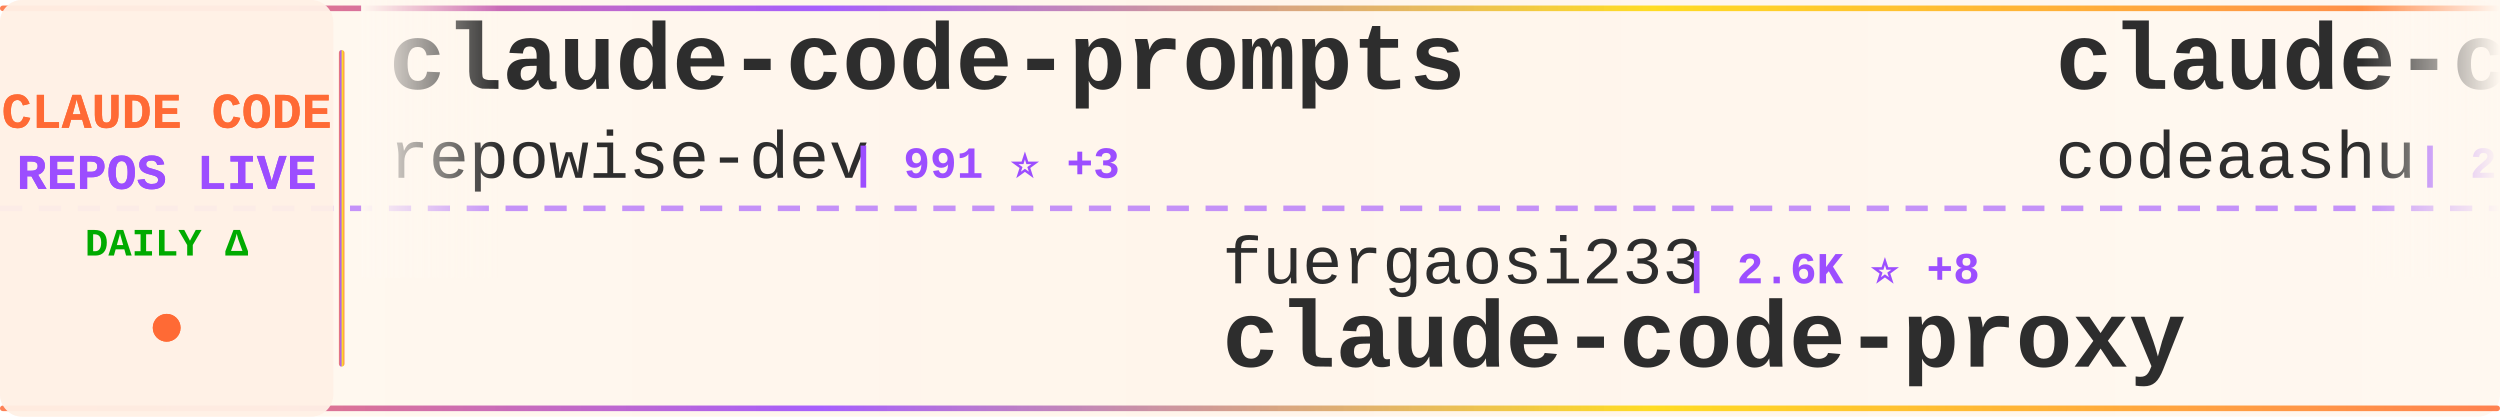
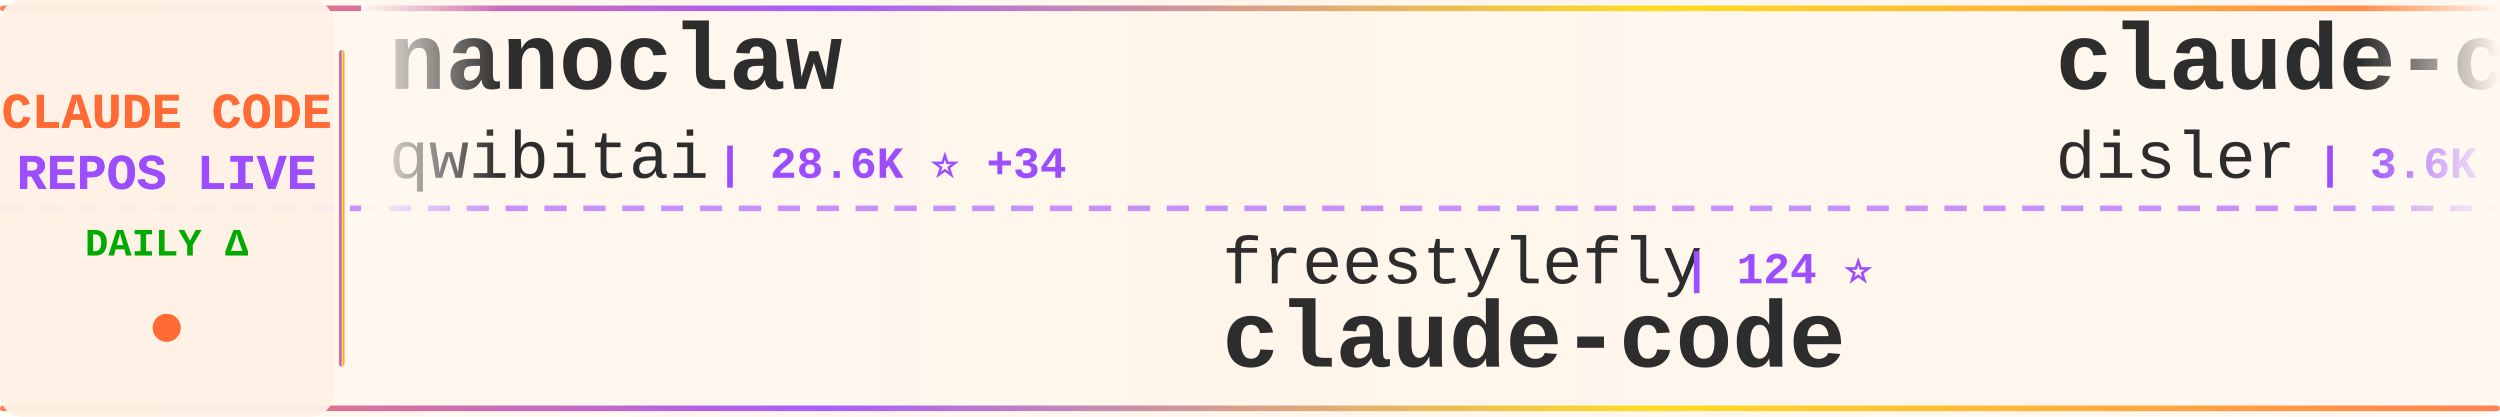
<svg xmlns="http://www.w3.org/2000/svg" width="900" height="150">
  <defs>
    <linearGradient id="tickerBg" x1="0%" y1="0%" x2="100%" y2="0%">
      <stop offset="0%" style="stop-color:#fff8f0;stop-opacity:0.98" />
      <stop offset="50%" style="stop-color:#fff5eb;stop-opacity:1" />
      <stop offset="100%" style="stop-color:#fff8f0;stop-opacity:0.98" />
    </linearGradient>
    <linearGradient id="borderGrad" x1="0%" y1="0%" x2="100%" y2="0%">
      <stop offset="0%" style="stop-color:#FF6B35;stop-opacity:0.85">
        <animate attributeName="stop-opacity" values="0.85;1;0.85" dur="2s" repeatCount="indefinite" />
      </stop>
      <stop offset="33%" style="stop-color:#9C4EFF;stop-opacity:0.9">
        <animate attributeName="stop-opacity" values="0.9;1;0.9" dur="2.2s" repeatCount="indefinite" />
      </stop>
      <stop offset="66%" style="stop-color:#FFD700;stop-opacity:0.85">
        <animate attributeName="stop-opacity" values="0.85;1;0.85" dur="1.8s" repeatCount="indefinite" />
      </stop>
      <stop offset="100%" style="stop-color:#FF6B35;stop-opacity:0.85">
        <animate attributeName="stop-opacity" values="0.85;1;0.85" dur="2s" repeatCount="indefinite" />
      </stop>
    </linearGradient>
    <filter id="textGlow">
      <feGaussianBlur stdDeviation="0.15" result="coloredBlur" />
      <feMerge>
        <feMergeNode in="coloredBlur" />
        <feMergeNode in="SourceGraphic" />
      </feMerge>
    </filter>
    <filter id="metricGlow">
      <feGaussianBlur stdDeviation="0.2" result="coloredBlur" />
      <feMerge>
        <feMergeNode in="coloredBlur" />
        <feMergeNode in="SourceGraphic" />
      </feMerge>
    </filter>
    <linearGradient id="leftFade" x1="0%" y1="0%" x2="100%" y2="0%">
      <stop offset="0%" style="stop-color:#fff8f0;stop-opacity:1" />
      <stop offset="100%" style="stop-color:#fff8f0;stop-opacity:0" />
    </linearGradient>
    <linearGradient id="rightFade" x1="0%" y1="0%" x2="100%" y2="0%">
      <stop offset="0%" style="stop-color:#fff8f0;stop-opacity:0" />
      <stop offset="100%" style="stop-color:#fff8f0;stop-opacity:1" />
    </linearGradient>
  </defs>
  <rect width="900" height="150" fill="url(#tickerBg)" rx="8" />
  <rect x="0" y="2" width="900" height="2" fill="url(#borderGrad)" rx="1" />
  <rect x="0" y="146" width="900" height="2" fill="url(#borderGrad)" rx="1" />
  <line x1="0" y1="75" x2="900" y2="75" stroke="#9C4EFF" stroke-width="2" stroke-dasharray="8 6" opacity="0.6" />
  <rect x="0" y="0" width="120" height="150" fill="#fff0e6" opacity="0.95" rx="8" />
  <text x="60" y="46" font-family="'Courier New', monospace" font-size="18" font-weight="bold" fill="#FF6B35" text-anchor="middle" filter="url(#textGlow)">
    CLAUDE CODE
  </text>
  <text x="60" y="68" font-family="'Courier New', monospace" font-size="18" font-weight="bold" fill="#9C4EFF" text-anchor="middle" filter="url(#textGlow)">
    REPOS LIVE
  </text>
  <text x="60" y="92" font-family="'Courier New', monospace" font-size="14" font-weight="bold" fill="#00aa00" text-anchor="middle">
    DAILY Δ
  </text>
  <circle cx="60" cy="118" r="5" fill="#FF6B35" filter="url(#metricGlow)">
    <animate attributeName="r" values="4;6;4" dur="1.5s" repeatCount="indefinite" />
    <animate attributeName="opacity" values="0.6;1;0.6" dur="1.5s" repeatCount="indefinite" />
  </circle>
  <rect x="122" y="18" width="2" height="114" fill="url(#borderGrad)" rx="1" />
  <clipPath id="tickerClip">
    <rect x="130" y="0" width="770" height="150" />
  </clipPath>
  <g clip-path="url(#tickerClip)">
    <g id="tickerItems">
      <animateTransform attributeName="transform" attributeType="XML" type="translate" from="0 0" to="-3000 0" dur="54s" repeatCount="indefinite" />
      <g transform="translate(0, 0)">
-         <text x="140" y="32" font-family="'Courier New', monospace" font-size="34" font-weight="bold" fill="#2d2d2d">claude-code-prompts</text>
-         <text x="140" y="64" font-family="'Courier New', monospace" font-size="24" font-weight="normal" fill="#2d2d2d" opacity="1.0">repowise-dev</text>
-         <text x="306" y="64" font-family="'Courier New', monospace" font-size="16" font-weight="bold" fill="#9C4EFF"> | 991 ⭐ +3</text>
+         <text x="140" y="32" font-family="'Courier New', monospace" font-size="34" font-weight="bold" fill="#2d2d2d">nanoclaw</text>
+         <text x="140" y="64" font-family="'Courier New', monospace" font-size="24" font-weight="normal" fill="#2d2d2d" opacity="1.0">qwibitai</text>
+         <text x="258" y="64" font-family="'Courier New', monospace" font-size="16" font-weight="bold" fill="#9C4EFF"> | 28.6K ⭐ +34</text>
      </g>
      <g transform="translate(300, 0)">
-         <text x="140" y="102" font-family="'Courier New', monospace" font-size="24" font-weight="normal" fill="#2d2d2d" opacity="1.0">fuergaosi233</text>
-         <text x="306" y="102" font-family="'Courier New', monospace" font-size="16" font-weight="bold" fill="#9C4EFF"> | 2.6K ⭐ +8</text>
-         <text x="140" y="132" font-family="'Courier New', monospace" font-size="34" font-weight="bold" fill="#2d2d2d">claude-code-proxy</text>
+         <text x="140" y="102" font-family="'Courier New', monospace" font-size="24" font-weight="normal" fill="#2d2d2d" opacity="1.0">freestylefly</text>
+         <text x="306" y="102" font-family="'Courier New', monospace" font-size="16" font-weight="bold" fill="#9C4EFF"> | 124 ⭐</text>
+         <text x="140" y="132" font-family="'Courier New', monospace" font-size="34" font-weight="bold" fill="#2d2d2d">claude-code</text>
      </g>
      <g transform="translate(600, 0)">
+         <text x="140" y="32" font-family="'Courier New', monospace" font-size="34" font-weight="bold" fill="#2d2d2d">claude-code-hooks-master...</text>
+         <text x="140" y="64" font-family="'Courier New', monospace" font-size="24" font-weight="normal" fill="#2d2d2d" opacity="1.0">disler</text>
+         <text x="234" y="64" font-family="'Courier New', monospace" font-size="16" font-weight="bold" fill="#9C4EFF"> | 3.6K ⭐ +3</text>
+       </g>
+       <g transform="translate(900, 0)">
+         <text x="140" y="102" font-family="'Courier New', monospace" font-size="24" font-weight="normal" fill="#2d2d2d" opacity="1.0">musistudio</text>
+         <text x="282" y="102" font-family="'Courier New', monospace" font-size="16" font-weight="bold" fill="#9C4EFF"> | 33.5K ⭐ +35</text>
+         <text x="140" y="132" font-family="'Courier New', monospace" font-size="34" font-weight="bold" fill="#2d2d2d">claude-code-router</text>
+       </g>
+       <g transform="translate(1200, 0)">
+         <text x="140" y="32" font-family="'Courier New', monospace" font-size="34" font-weight="bold" fill="#2d2d2d">claude-code</text>
+         <text x="140" y="64" font-family="'Courier New', monospace" font-size="24" font-weight="normal" fill="#2d2d2d" opacity="1.0">jarmuine</text>
+         <text x="258" y="64" font-family="'Courier New', monospace" font-size="16" font-weight="bold" fill="#9C4EFF"> | 2.1K ⭐ +2</text>
+       </g>
+       <g transform="translate(1500, 0)">
+         <text x="140" y="102" font-family="'Courier New', monospace" font-size="24" font-weight="normal" fill="#2d2d2d" opacity="1.0">AprilNEA</text>
+         <text x="258" y="102" font-family="'Courier New', monospace" font-size="16" font-weight="bold" fill="#9C4EFF"> | 377 ⭐</text>
+         <text x="140" y="132" font-family="'Courier New', monospace" font-size="34" font-weight="bold" fill="#2d2d2d">claude-code-source</text>
+       </g>
+       <g transform="translate(1800, 0)">
        <text x="140" y="32" font-family="'Courier New', monospace" font-size="34" font-weight="bold" fill="#2d2d2d">claude-code</text>
        <text x="140" y="64" font-family="'Courier New', monospace" font-size="24" font-weight="normal" fill="#2d2d2d" opacity="1.0">codeaashu</text>
-         <text x="270" y="64" font-family="'Courier New', monospace" font-size="16" font-weight="bold" fill="#9C4EFF"> | 2.4K ⭐ +21</text>
-       </g>
-       <g transform="translate(900, 0)">
-         <text x="140" y="102" font-family="'Courier New', monospace" font-size="24" font-weight="normal" fill="#2d2d2d" opacity="1.0">Yuyz0112</text>
-         <text x="258" y="102" font-family="'Courier New', monospace" font-size="16" font-weight="bold" fill="#9C4EFF"> | 2.4K ⭐</text>
-         <text x="140" y="132" font-family="'Courier New', monospace" font-size="34" font-weight="bold" fill="#2d2d2d">claude-code-reverse</text>
-       </g>
-       <g transform="translate(1200, 0)">
-         <text x="140" y="32" font-family="'Courier New', monospace" font-size="34" font-weight="bold" fill="#2d2d2d">claude-code-ultimate-gui...</text>
-         <text x="140" y="64" font-family="'Courier New', monospace" font-size="24" font-weight="normal" fill="#2d2d2d" opacity="1.0">FlorianBruniaux</text>
-         <text x="342" y="64" font-family="'Courier New', monospace" font-size="16" font-weight="bold" fill="#9C4EFF"> | 4.2K ⭐ +25</text>
-       </g>
-       <g transform="translate(1500, 0)">
-         <text x="140" y="102" font-family="'Courier New', monospace" font-size="24" font-weight="normal" fill="#2d2d2d" opacity="1.0">VoltAgent</text>
-         <text x="270" y="102" font-family="'Courier New', monospace" font-size="16" font-weight="bold" fill="#9C4EFF"> | 19.1K ⭐ +67</text>
-         <text x="140" y="132" font-family="'Courier New', monospace" font-size="34" font-weight="bold" fill="#2d2d2d">awesome-claude-code-suba...</text>
-       </g>
-       <g transform="translate(1800, 0)">
-         <text x="140" y="32" font-family="'Courier New', monospace" font-size="34" font-weight="bold" fill="#2d2d2d">claude-coder</text>
-         <text x="140" y="64" font-family="'Courier New', monospace" font-size="24" font-weight="normal" fill="#2d2d2d" opacity="1.0">kodu-ai</text>
-         <text x="246" y="64" font-family="'Courier New', monospace" font-size="16" font-weight="bold" fill="#9C4EFF"> | 5.3K ⭐</text>
+         <text x="270" y="64" font-family="'Courier New', monospace" font-size="16" font-weight="bold" fill="#9C4EFF"> | 2.4K ⭐ +11</text>
      </g>
      <g transform="translate(2100, 0)">
-         <text x="140" y="102" font-family="'Courier New', monospace" font-size="24" font-weight="normal" fill="#2d2d2d" opacity="1.0">pedrohcgs</text>
-         <text x="270" y="102" font-family="'Courier New', monospace" font-size="16" font-weight="bold" fill="#9C4EFF"> | 1.0K ⭐ +8</text>
-         <text x="140" y="132" font-family="'Courier New', monospace" font-size="34" font-weight="bold" fill="#2d2d2d">claude-code-my-workflow</text>
+         <text x="140" y="102" font-family="'Courier New', monospace" font-size="24" font-weight="normal" fill="#2d2d2d" opacity="1.0">pengchengneo</text>
+         <text x="306" y="102" font-family="'Courier New', monospace" font-size="16" font-weight="bold" fill="#9C4EFF"> | 1.3K ⭐ +3</text>
+         <text x="140" y="132" font-family="'Courier New', monospace" font-size="34" font-weight="bold" fill="#2d2d2d">Claude-Code</text>
      </g>
      <g transform="translate(2400, 0)">
-         <text x="140" y="32" font-family="'Courier New', monospace" font-size="34" font-weight="bold" fill="#2d2d2d">Claude-Code-Source-Study</text>
-         <text x="140" y="64" font-family="'Courier New', monospace" font-size="24" font-weight="normal" fill="#2d2d2d" opacity="1.0">luyao618</text>
-         <text x="258" y="64" font-family="'Courier New', monospace" font-size="16" font-weight="bold" fill="#9C4EFF"> | 1.3K ⭐</text>
+         <text x="140" y="32" font-family="'Courier New', monospace" font-size="34" font-weight="bold" fill="#2d2d2d">claude-code-sourcemap</text>
+         <text x="140" y="64" font-family="'Courier New', monospace" font-size="24" font-weight="normal" fill="#2d2d2d" opacity="1.0">ChinaSiro</text>
+         <text x="270" y="64" font-family="'Courier New', monospace" font-size="16" font-weight="bold" fill="#9C4EFF"> | 9.1K ⭐ +6</text>
      </g>
      <g transform="translate(2700, 0)">
-         <text x="140" y="102" font-family="'Courier New', monospace" font-size="24" font-weight="normal" fill="#2d2d2d" opacity="1.0">diet103</text>
-         <text x="246" y="102" font-family="'Courier New', monospace" font-size="16" font-weight="bold" fill="#9C4EFF"> | 9.6K ⭐ +2</text>
-         <text x="140" y="132" font-family="'Courier New', monospace" font-size="34" font-weight="bold" fill="#2d2d2d">claude-code-infrastructu...</text>
+         <text x="140" y="102" font-family="'Courier New', monospace" font-size="24" font-weight="normal" fill="#2d2d2d" opacity="1.0">alirezarezvani</text>
+         <text x="330" y="102" font-family="'Courier New', monospace" font-size="16" font-weight="bold" fill="#9C4EFF"> | 13.8K ⭐ +109</text>
+         <text x="140" y="132" font-family="'Courier New', monospace" font-size="34" font-weight="bold" fill="#2d2d2d">claude-skills</text>
      </g>
      <g transform="translate(3000, 0)">
-         <text x="140" y="32" font-family="'Courier New', monospace" font-size="34" font-weight="bold" fill="#2d2d2d">claude-code-prompts</text>
-         <text x="140" y="64" font-family="'Courier New', monospace" font-size="24" font-weight="normal" fill="#2d2d2d" opacity="1.0">repowise-dev</text>
-         <text x="306" y="64" font-family="'Courier New', monospace" font-size="16" font-weight="bold" fill="#9C4EFF"> | 991 ⭐ +3</text>
+         <text x="140" y="32" font-family="'Courier New', monospace" font-size="34" font-weight="bold" fill="#2d2d2d">nanoclaw</text>
+         <text x="140" y="64" font-family="'Courier New', monospace" font-size="24" font-weight="normal" fill="#2d2d2d" opacity="1.0">qwibitai</text>
+         <text x="258" y="64" font-family="'Courier New', monospace" font-size="16" font-weight="bold" fill="#9C4EFF"> | 28.6K ⭐ +34</text>
      </g>
      <g transform="translate(3300, 0)">
-         <text x="140" y="102" font-family="'Courier New', monospace" font-size="24" font-weight="normal" fill="#2d2d2d" opacity="1.0">fuergaosi233</text>
-         <text x="306" y="102" font-family="'Courier New', monospace" font-size="16" font-weight="bold" fill="#9C4EFF"> | 2.6K ⭐ +8</text>
-         <text x="140" y="132" font-family="'Courier New', monospace" font-size="34" font-weight="bold" fill="#2d2d2d">claude-code-proxy</text>
+         <text x="140" y="102" font-family="'Courier New', monospace" font-size="24" font-weight="normal" fill="#2d2d2d" opacity="1.0">freestylefly</text>
+         <text x="306" y="102" font-family="'Courier New', monospace" font-size="16" font-weight="bold" fill="#9C4EFF"> | 124 ⭐</text>
+         <text x="140" y="132" font-family="'Courier New', monospace" font-size="34" font-weight="bold" fill="#2d2d2d">claude-code</text>
      </g>
      <g transform="translate(3600, 0)">
-         <text x="140" y="32" font-family="'Courier New', monospace" font-size="34" font-weight="bold" fill="#2d2d2d">claude-code</text>
-         <text x="140" y="64" font-family="'Courier New', monospace" font-size="24" font-weight="normal" fill="#2d2d2d" opacity="1.0">codeaashu</text>
-         <text x="270" y="64" font-family="'Courier New', monospace" font-size="16" font-weight="bold" fill="#9C4EFF"> | 2.4K ⭐ +21</text>
+         <text x="140" y="32" font-family="'Courier New', monospace" font-size="34" font-weight="bold" fill="#2d2d2d">claude-code-hooks-master...</text>
+         <text x="140" y="64" font-family="'Courier New', monospace" font-size="24" font-weight="normal" fill="#2d2d2d" opacity="1.0">disler</text>
+         <text x="234" y="64" font-family="'Courier New', monospace" font-size="16" font-weight="bold" fill="#9C4EFF"> | 3.6K ⭐ +3</text>
      </g>
      <g transform="translate(3900, 0)">
-         <text x="140" y="102" font-family="'Courier New', monospace" font-size="24" font-weight="normal" fill="#2d2d2d" opacity="1.0">Yuyz0112</text>
-         <text x="258" y="102" font-family="'Courier New', monospace" font-size="16" font-weight="bold" fill="#9C4EFF"> | 2.4K ⭐</text>
-         <text x="140" y="132" font-family="'Courier New', monospace" font-size="34" font-weight="bold" fill="#2d2d2d">claude-code-reverse</text>
+         <text x="140" y="102" font-family="'Courier New', monospace" font-size="24" font-weight="normal" fill="#2d2d2d" opacity="1.0">musistudio</text>
+         <text x="282" y="102" font-family="'Courier New', monospace" font-size="16" font-weight="bold" fill="#9C4EFF"> | 33.5K ⭐ +35</text>
+         <text x="140" y="132" font-family="'Courier New', monospace" font-size="34" font-weight="bold" fill="#2d2d2d">claude-code-router</text>
      </g>
    </g>
  </g>
  <rect x="130" y="0" width="50" height="100" fill="url(#leftFade)" />
  <rect x="850" y="0" width="50" height="100" fill="url(#rightFade)" />
</svg>
